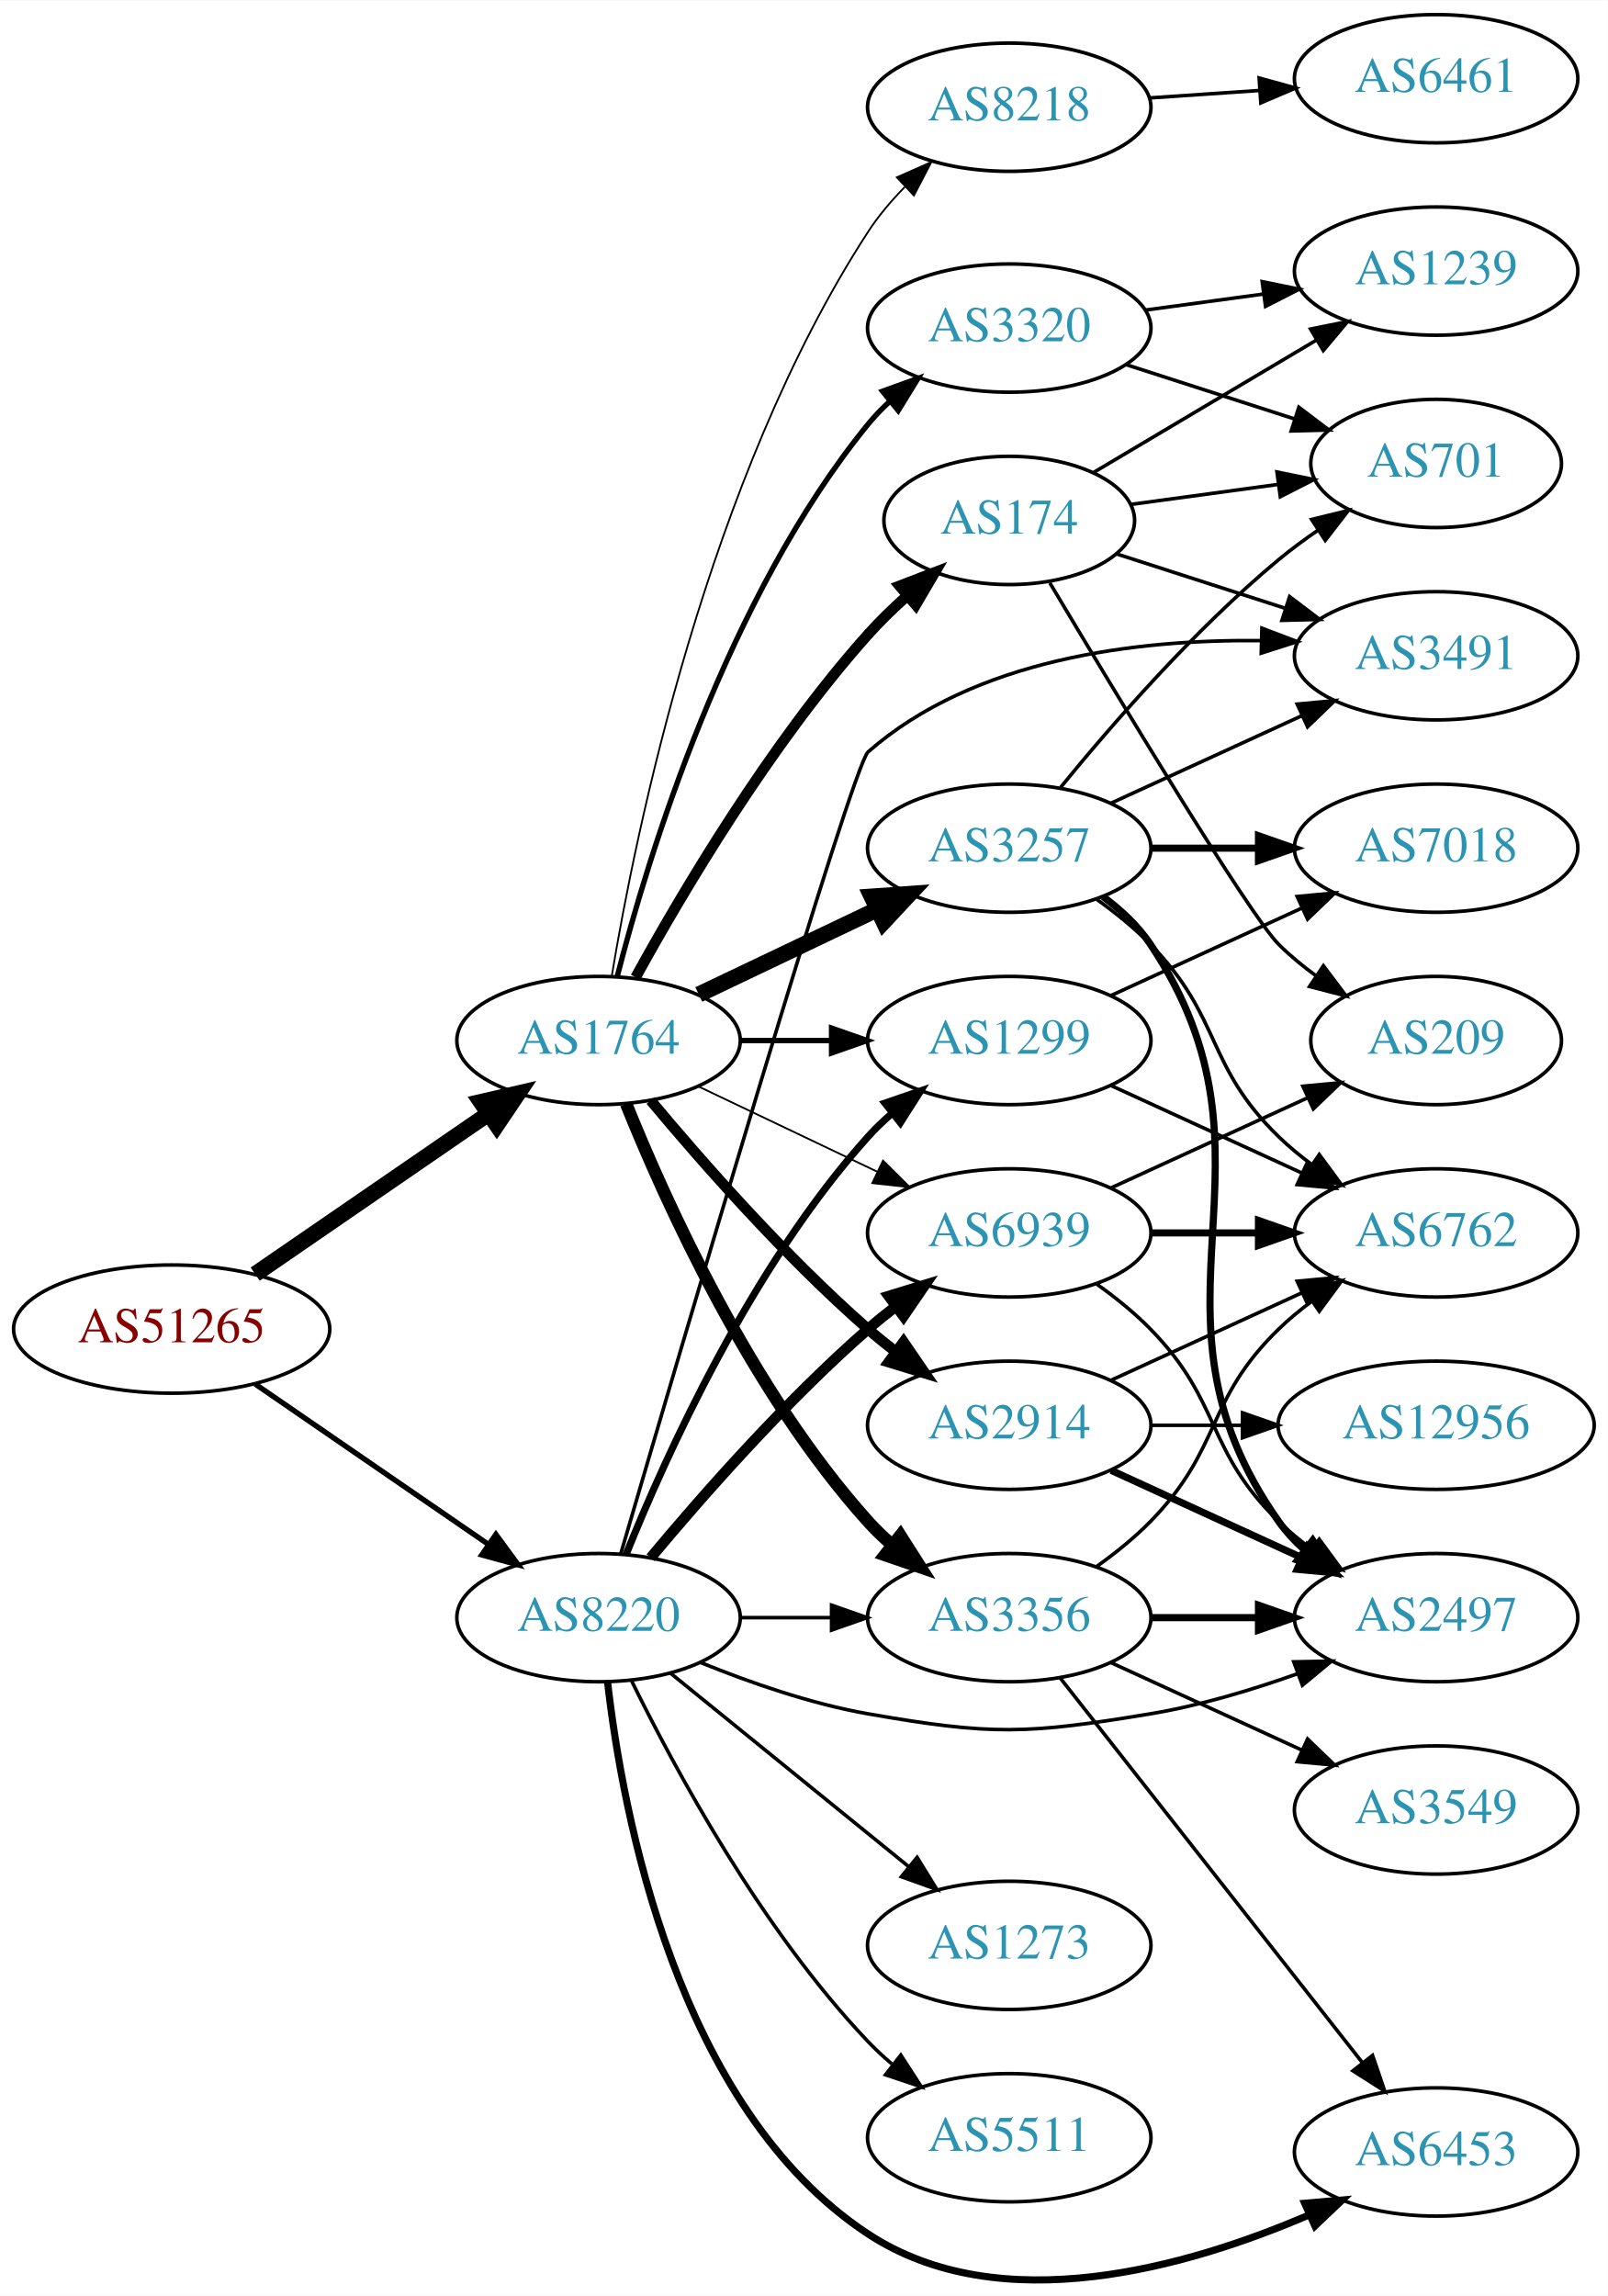
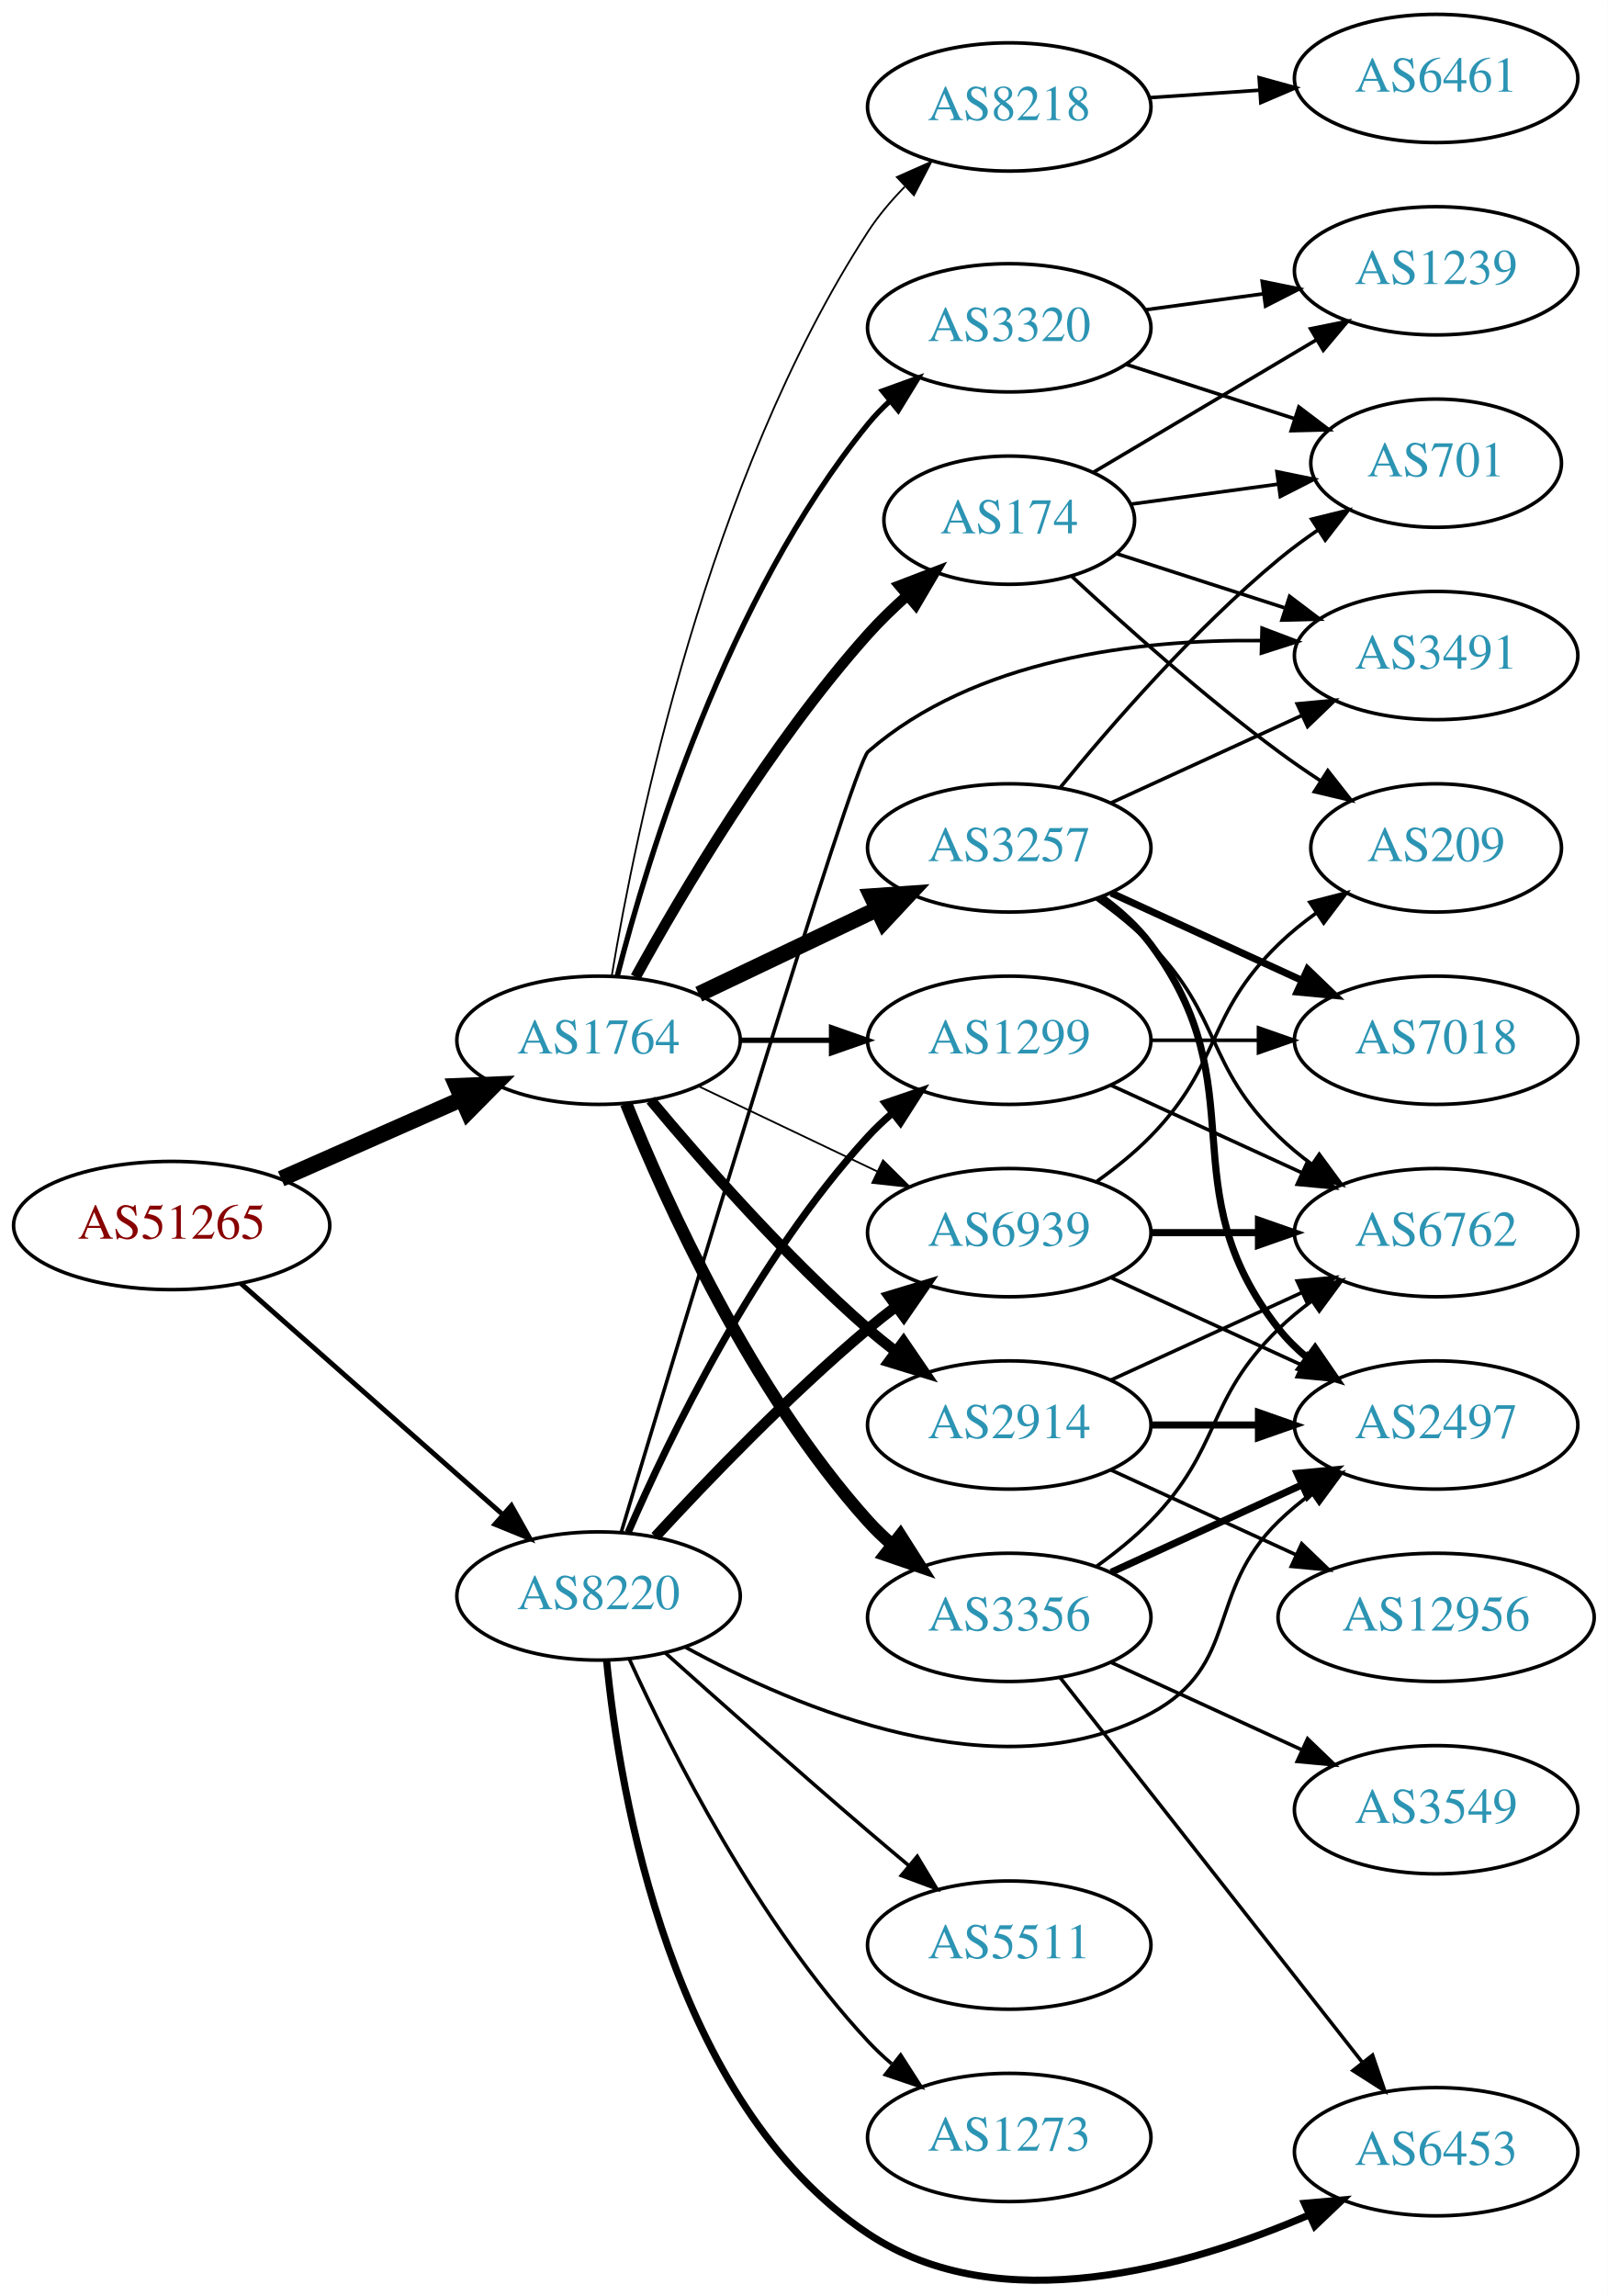
- <svg xmlns="http://www.w3.org/2000/svg" xmlns:xlink="http://www.w3.org/1999/xlink" width="451pt" height="644pt" viewBox="0.00 0.00 451.37 644.33">
-   <g id="graph0" class="graph" transform="scale(1 1) rotate(0) translate(4 640.333)">
-     <polygon fill="white" stroke="none" points="-4,4 -4,-640.333 447.37,-640.333 447.37,4 -4,4" />
+ <svg xmlns="http://www.w3.org/2000/svg" xmlns:xlink="http://www.w3.org/1999/xlink" width="451pt" height="644pt" viewBox="0.00 0.00 451.37 644.48">
+   <g id="graph0" class="graph" transform="scale(1 1) rotate(0) translate(4 640.48)">
+     <polygon fill="white" stroke="none" points="-4,4 -4,-640.48 447.37,-640.48 447.37,4 -4,4" />
    <g id="node1" class="node">
      <g id="a_node1">
        <a xlink:href="/asn/51265" xlink:title="AS51265 ~ Mass Response Service GmbH [AT]">
-           <ellipse fill="#ffffff" stroke="black" cx="44.196" cy="-267.333" rx="44.393" ry="18" />
-           <text text-anchor="middle" x="44.196" y="-263.633" font-family="Times,serif" font-size="14.00" fill="#880000">AS51265</text>
+           <ellipse fill="#ffffff" stroke="black" cx="44.196" cy="-296.48" rx="44.393" ry="18" />
+           <text text-anchor="middle" x="44.196" y="-292.78" font-family="Times,serif" font-size="14.00" fill="#880000">AS51265</text>
        </a>
      </g>
    </g>
    <g id="node2" class="node">
      <g id="a_node2">
        <a xlink:href="/asn/1764" xlink:title="AS1764 ~ NEXTLAYER-AS [AT]">
-           <ellipse fill="#ffffff" stroke="black" cx="164.039" cy="-348.333" rx="39.794" ry="18" />
-           <text text-anchor="middle" x="164.039" y="-344.633" font-family="Times,serif" font-size="14.00" fill="#2c94b3">AS1764</text>
+           <ellipse fill="#ffffff" stroke="black" cx="164.039" cy="-348.48" rx="39.794" ry="18" />
+           <text text-anchor="middle" x="164.039" y="-344.78" font-family="Times,serif" font-size="14.00" fill="#2c94b3">AS1764</text>
        </a>
      </g>
    </g>
    <g id="edge1" class="edge">
-       <path fill="none" stroke="black" stroke-width="4.5" d="M67.639,-282.759C86.22,-295.531 112.781,-313.788 133.161,-327.796" />
-       <polygon fill="black" stroke="black" stroke-width="4.5" points="131.003,-331.091 141.475,-333.511 135.464,-324.601 131.003,-331.091" />
+       <path fill="none" stroke="black" stroke-width="4.5" d="M74.933,-309.601C90.322,-316.392 109.265,-324.751 125.637,-331.976" />
+       <polygon fill="black" stroke="black" stroke-width="4.5" points="124.196,-335.643 134.934,-336.078 127.375,-328.439 124.196,-335.643" />
    </g>
    <g id="node3" class="node">
      <g id="a_node3">
        <a xlink:href="/asn/8220" xlink:title="AS8220 ~ COLT [GB]">
-           <ellipse fill="#ffffff" stroke="black" cx="164.039" cy="-186.333" rx="39.794" ry="18" />
-           <text text-anchor="middle" x="164.039" y="-182.633" font-family="Times,serif" font-size="14.00" fill="#2c94b3">AS8220</text>
+           <ellipse fill="#ffffff" stroke="black" cx="164.039" cy="-192.48" rx="39.794" ry="18" />
+           <text text-anchor="middle" x="164.039" y="-188.78" font-family="Times,serif" font-size="14.00" fill="#2c94b3">AS8220</text>
        </a>
      </g>
    </g>
    <g id="edge2" class="edge">
-       <path fill="none" stroke="black" stroke-width="1.5" d="M67.639,-251.907C86.22,-239.135 112.781,-220.878 133.161,-206.87" />
-       <polygon fill="black" stroke="black" stroke-width="1.5" points="135.216,-209.704 141.475,-201.155 131.251,-203.935 135.216,-209.704" />
+       <path fill="none" stroke="black" stroke-width="1.375" d="M63.609,-280.23C83.326,-262.829 114.773,-235.075 137.016,-215.446" />
+       <polygon fill="black" stroke="black" stroke-width="1.375" points="139.573,-217.857 144.755,-208.616 134.941,-212.608 139.573,-217.857" />
    </g>
    <g id="node4" class="node">
      <g id="a_node4">
-         <a xlink:href="/asn/3257" xlink:title="AS3257 ~ GTT [DE]">
-           <ellipse fill="#ffffff" stroke="black" cx="279.332" cy="-402.333" rx="39.794" ry="18" />
-           <text text-anchor="middle" x="279.332" y="-398.633" font-family="Times,serif" font-size="14.00" fill="#2c94b3">AS3257</text>
+         <a xlink:href="/asn/2914" xlink:title="AS2914 ~ NTT America, Inc. [US]">
+           <ellipse fill="#ffffff" stroke="black" cx="279.332" cy="-240.48" rx="39.794" ry="18" />
+           <text text-anchor="middle" x="279.332" y="-236.78" font-family="Times,serif" font-size="14.00" fill="#2c94b3">AS2914</text>
        </a>
      </g>
    </g>
    <g id="edge3" class="edge">
-       <path fill="none" stroke="black" stroke-width="4.5" d="M192.175,-361.267C207.169,-368.414 225.99,-377.385 242.213,-385.117" />
-       <polygon fill="black" stroke="black" stroke-width="4.5" points="240.695,-388.756 251.417,-389.504 244.084,-381.647 240.695,-388.756" />
+       <path fill="none" stroke="black" stroke-width="3" d="M178.669,-331.663C192.951,-314.55 216.498,-287.735 239.685,-267.48 242.151,-265.326 244.789,-263.186 247.487,-261.108" />
+       <polygon fill="black" stroke="black" stroke-width="3" points="249.66,-263.855 255.641,-255.109 245.512,-258.216 249.66,-263.855" />
    </g>
    <g id="node5" class="node">
      <g id="a_node5">
-         <a xlink:href="/asn/2914" xlink:title="AS2914 ~ NTT America, Inc. [US]">
-           <ellipse fill="#ffffff" stroke="black" cx="279.332" cy="-240.333" rx="39.794" ry="18" />
-           <text text-anchor="middle" x="279.332" y="-236.633" font-family="Times,serif" font-size="14.00" fill="#2c94b3">AS2914</text>
+         <a xlink:href="/asn/174" xlink:title="AS174 ~ Cogent Communications [US]">
+           <ellipse fill="#ffffff" stroke="black" cx="279.332" cy="-494.48" rx="35.194" ry="18" />
+           <text text-anchor="middle" x="279.332" y="-490.78" font-family="Times,serif" font-size="14.00" fill="#2c94b3">AS174</text>
        </a>
      </g>
    </g>
    <g id="edge4" class="edge">
-       <path fill="none" stroke="black" stroke-width="3" d="M178.669,-331.516C192.951,-314.403 216.498,-287.588 239.685,-267.333 242.151,-265.179 244.789,-263.039 247.487,-260.961" />
-       <polygon fill="black" stroke="black" stroke-width="3" points="249.66,-263.708 255.641,-254.963 245.512,-258.069 249.66,-263.708" />
+       <path fill="none" stroke="black" stroke-width="3" d="M174.442,-366.226C187.342,-389.676 212.093,-431.615 239.685,-462.48 242.994,-466.181 246.746,-469.821 250.579,-473.243" />
+       <polygon fill="black" stroke="black" stroke-width="3" points="248.553,-476.114 258.444,-479.911 253.08,-470.775 248.553,-476.114" />
    </g>
    <g id="node6" class="node">
      <g id="a_node6">
        <a xlink:href="/asn/1299" xlink:title="AS1299 ~ Telia Carrier [EU]">
-           <ellipse fill="#ffffff" stroke="black" cx="279.332" cy="-348.333" rx="39.794" ry="18" />
-           <text text-anchor="middle" x="279.332" y="-344.633" font-family="Times,serif" font-size="14.00" fill="#2c94b3">AS1299</text>
+           <ellipse fill="#ffffff" stroke="black" cx="279.332" cy="-348.48" rx="39.794" ry="18" />
+           <text text-anchor="middle" x="279.332" y="-344.78" font-family="Times,serif" font-size="14.00" fill="#2c94b3">AS1299</text>
        </a>
      </g>
    </g>
    <g id="edge5" class="edge">
-       <path fill="none" stroke="black" stroke-width="1.5" d="M203.711,-348.333C211.914,-348.333 220.678,-348.333 229.21,-348.333" />
-       <polygon fill="black" stroke="black" stroke-width="1.5" points="229.449,-351.833 239.449,-348.333 229.449,-344.833 229.449,-351.833" />
+       <path fill="none" stroke="black" stroke-width="1.5" d="M203.711,-348.48C211.914,-348.48 220.678,-348.48 229.21,-348.48" />
+       <polygon fill="black" stroke="black" stroke-width="1.5" points="229.449,-351.98 239.449,-348.48 229.449,-344.98 229.449,-351.98" />
    </g>
    <g id="node7" class="node">
      <g id="a_node7">
        <a xlink:href="/asn/3356" xlink:title="AS3356 ~ Level 3 Parent, LLC [US]">
-           <ellipse fill="#ffffff" stroke="black" cx="279.332" cy="-186.333" rx="39.794" ry="18" />
-           <text text-anchor="middle" x="279.332" y="-182.633" font-family="Times,serif" font-size="14.00" fill="#2c94b3">AS3356</text>
+           <ellipse fill="#ffffff" stroke="black" cx="279.332" cy="-186.48" rx="39.794" ry="18" />
+           <text text-anchor="middle" x="279.332" y="-182.78" font-family="Times,serif" font-size="14.00" fill="#2c94b3">AS3356</text>
        </a>
      </g>
    </g>
    <g id="edge6" class="edge">
-       <path fill="none" stroke="black" stroke-width="3.5" d="M171.786,-330.546C182.837,-303.09 206.891,-249.755 239.685,-213.333 241.688,-211.109 243.906,-208.97 246.239,-206.936" />
-       <polygon fill="black" stroke="black" stroke-width="3.5" points="248.769,-209.398 254.458,-200.46 244.437,-203.9 248.769,-209.398" />
+       <path fill="none" stroke="black" stroke-width="3.5" d="M171.786,-330.693C182.837,-303.237 206.891,-249.902 239.685,-213.48 241.688,-211.256 243.906,-209.116 246.239,-207.083" />
+       <polygon fill="black" stroke="black" stroke-width="3.5" points="248.769,-209.545 254.458,-200.607 244.437,-204.047 248.769,-209.545" />
    </g>
    <g id="node8" class="node">
      <g id="a_node8">
-         <a xlink:href="/asn/3320" xlink:title="AS3320 ~ DTAG [DE]">
-           <ellipse fill="#ffffff" stroke="black" cx="279.332" cy="-548.333" rx="39.794" ry="18" />
-           <text text-anchor="middle" x="279.332" y="-544.633" font-family="Times,serif" font-size="14.00" fill="#2c94b3">AS3320</text>
+         <a xlink:href="/asn/3257" xlink:title="AS3257 ~ GTT [DE]">
+           <ellipse fill="#ffffff" stroke="black" cx="279.332" cy="-402.48" rx="39.794" ry="18" />
+           <text text-anchor="middle" x="279.332" y="-398.78" font-family="Times,serif" font-size="14.00" fill="#2c94b3">AS3257</text>
        </a>
      </g>
    </g>
    <g id="edge7" class="edge">
-       <path fill="none" stroke="black" stroke-width="1.5" d="M169.259,-366.238C177.849,-399.685 199.99,-472.662 239.685,-521.333 241.528,-523.592 243.606,-525.746 245.819,-527.779" />
-       <polygon fill="black" stroke="black" stroke-width="1.5" points="243.748,-530.607 253.712,-534.208 248.169,-525.179 243.748,-530.607" />
+       <path fill="none" stroke="black" stroke-width="4.5" d="M192.175,-361.414C207.169,-368.561 225.99,-377.532 242.213,-385.264" />
+       <polygon fill="black" stroke="black" stroke-width="4.5" points="240.695,-388.903 251.417,-389.651 244.084,-381.794 240.695,-388.903" />
    </g>
    <g id="node9" class="node">
      <g id="a_node9">
-         <a xlink:href="/asn/174" xlink:title="AS174 ~ Cogent Communications [US]">
-           <ellipse fill="#ffffff" stroke="black" cx="279.332" cy="-494.333" rx="35.194" ry="18" />
-           <text text-anchor="middle" x="279.332" y="-490.633" font-family="Times,serif" font-size="14.00" fill="#2c94b3">AS174</text>
+         <a xlink:href="/asn/3320" xlink:title="AS3320 ~ DTAG [DE]">
+           <ellipse fill="#ffffff" stroke="black" cx="279.332" cy="-548.48" rx="39.794" ry="18" />
+           <text text-anchor="middle" x="279.332" y="-544.78" font-family="Times,serif" font-size="14.00" fill="#2c94b3">AS3320</text>
        </a>
      </g>
    </g>
    <g id="edge8" class="edge">
-       <path fill="none" stroke="black" stroke-width="3" d="M174.442,-366.079C187.342,-389.529 212.093,-431.468 239.685,-462.333 242.994,-466.035 246.746,-469.674 250.579,-473.096" />
-       <polygon fill="black" stroke="black" stroke-width="3" points="248.553,-475.967 258.444,-479.764 253.08,-470.628 248.553,-475.967" />
+       <path fill="none" stroke="black" stroke-width="1.5" d="M169.259,-366.385C177.849,-399.832 199.99,-472.809 239.685,-521.48 241.528,-523.739 243.606,-525.893 245.819,-527.926" />
+       <polygon fill="black" stroke="black" stroke-width="1.5" points="243.748,-530.753 253.712,-534.355 248.169,-525.326 243.748,-530.753" />
    </g>
    <g id="node10" class="node">
      <g id="a_node10">
-         <a xlink:href="/asn/8218" xlink:title="AS8218 ~ legacy Neotelecoms [FR]">
-           <ellipse fill="#ffffff" stroke="black" cx="279.332" cy="-610.333" rx="39.794" ry="18" />
-           <text text-anchor="middle" x="279.332" y="-606.633" font-family="Times,serif" font-size="14.00" fill="#2c94b3">AS8218</text>
+         <a xlink:href="/asn/6939" xlink:title="AS6939 ~ Hurricane Electric LLC [US]">
+           <ellipse fill="#ffffff" stroke="black" cx="279.332" cy="-294.48" rx="39.794" ry="18" />
+           <text text-anchor="middle" x="279.332" y="-290.78" font-family="Times,serif" font-size="14.00" fill="#2c94b3">AS6939</text>
        </a>
      </g>
    </g>
    <g id="edge9" class="edge">
-       <path fill="none" stroke="black" stroke-width="0.5" d="M167.751,-366.483C174.445,-406.843 194.586,-505.936 239.685,-575.333 242.571,-579.773 246.156,-584.012 249.969,-587.909" />
-       <polygon fill="black" stroke="black" stroke-width="0.5" points="247.777,-590.651 257.462,-594.946 252.569,-585.549 247.777,-590.651" />
+       <path fill="none" stroke="black" stroke-width="0.5" d="M192.175,-335.545C207.169,-328.399 225.99,-319.428 242.213,-311.695" />
+       <polygon fill="black" stroke="black" stroke-width="0.5" points="243.895,-314.771 251.417,-307.308 240.884,-308.452 243.895,-314.771" />
    </g>
    <g id="node11" class="node">
      <g id="a_node11">
-         <a xlink:href="/asn/6939" xlink:title="AS6939 ~ Hurricane Electric LLC [US]">
-           <ellipse fill="#ffffff" stroke="black" cx="279.332" cy="-294.333" rx="39.794" ry="18" />
-           <text text-anchor="middle" x="279.332" y="-290.633" font-family="Times,serif" font-size="14.00" fill="#2c94b3">AS6939</text>
+         <a xlink:href="/asn/8218" xlink:title="AS8218 ~ legacy Neotelecoms [FR]">
+           <ellipse fill="#ffffff" stroke="black" cx="279.332" cy="-610.48" rx="39.794" ry="18" />
+           <text text-anchor="middle" x="279.332" y="-606.78" font-family="Times,serif" font-size="14.00" fill="#2c94b3">AS8218</text>
        </a>
      </g>
    </g>
    <g id="edge10" class="edge">
-       <path fill="none" stroke="black" stroke-width="0.5" d="M192.175,-335.399C207.169,-328.252 225.99,-319.281 242.213,-311.548" />
-       <polygon fill="black" stroke="black" stroke-width="0.5" points="243.895,-314.624 251.417,-307.162 240.884,-308.305 243.895,-314.624" />
+       <path fill="none" stroke="black" stroke-width="0.5" d="M167.751,-366.629C174.445,-406.989 194.586,-506.083 239.685,-575.48 242.571,-579.92 246.156,-584.158 249.969,-588.056" />
+       <polygon fill="black" stroke="black" stroke-width="0.5" points="247.777,-590.798 257.462,-595.093 252.569,-585.696 247.777,-590.798" />
    </g>
    <g id="edge31" class="edge">
-       <path fill="none" stroke="black" stroke-width="2" d="M171.786,-204.12C182.837,-231.576 206.891,-284.911 239.685,-321.333 241.688,-323.557 243.906,-325.696 246.239,-327.73" />
-       <polygon fill="black" stroke="black" stroke-width="2" points="244.437,-330.766 254.458,-334.206 248.769,-325.268 244.437,-330.766" />
+       <path fill="none" stroke="black" stroke-width="2" d="M172.349,-210.326C183.81,-236.78 208.01,-286.982 239.685,-321.48 241.709,-323.684 243.943,-325.809 246.286,-327.833" />
+       <polygon fill="black" stroke="black" stroke-width="2" points="244.495,-330.877 254.524,-334.292 248.814,-325.368 244.495,-330.877" />
    </g>
    <g id="edge35" class="edge">
-       <path fill="none" stroke="black" d="M203.711,-186.333C211.914,-186.333 220.678,-186.333 229.21,-186.333" />
-       <polygon fill="black" stroke="black" points="229.449,-189.833 239.449,-186.333 229.449,-182.833 229.449,-189.833" />
-     </g>
-     <g id="edge36" class="edge">
-       <path fill="none" stroke="black" stroke-width="3" d="M178.669,-203.15C192.951,-220.262 216.498,-247.078 239.685,-267.333 242.151,-269.487 244.789,-271.627 247.487,-273.704" />
-       <polygon fill="black" stroke="black" stroke-width="3" points="245.512,-276.597 255.641,-279.703 249.66,-270.958 245.512,-276.597" />
+       <path fill="none" stroke="black" stroke-width="3" d="M179.988,-209.129C194.53,-224.921 217.603,-248.926 239.685,-267.48 242.192,-269.586 244.858,-271.693 247.574,-273.749" />
+       <polygon fill="black" stroke="black" stroke-width="3" points="245.614,-276.652 255.757,-279.715 249.738,-270.995 245.614,-276.652" />
+     </g>
+     <g id="node14" class="node">
+       <g id="a_node14">
+         <a xlink:href="/asn/2497" xlink:title="AS2497 ~ Internet Initiative Japan Inc. [JP]">
+           <ellipse fill="#ffffff" stroke="black" cx="399.174" cy="-240.48" rx="39.794" ry="18" />
+           <text text-anchor="middle" x="399.174" y="-236.78" font-family="Times,serif" font-size="14.00" fill="#2c94b3">AS2497</text>
+         </a>
+       </g>
+     </g>
+     <g id="edge32" class="edge">
+       <path fill="none" stroke="black" d="M188.317,-178.176C219.709,-160.89 276.565,-136.781 318.978,-159.48 344.409,-173.09 334.285,-193.385 354.978,-213.48 357.823,-216.243 360.997,-218.866 364.297,-221.314" />
+       <polygon fill="black" stroke="black" points="362.414,-224.266 372.645,-227.017 366.363,-218.486 362.414,-224.266" />
    </g>
    <g id="node15" class="node">
      <g id="a_node15">
-         <a xlink:href="/asn/2497" xlink:title="AS2497 ~ Internet Initiative Japan Inc. [JP]">
-           <ellipse fill="#ffffff" stroke="black" cx="399.174" cy="-186.333" rx="39.794" ry="18" />
-           <text text-anchor="middle" x="399.174" y="-182.633" font-family="Times,serif" font-size="14.00" fill="#2c94b3">AS2497</text>
-         </a>
-       </g>
-     </g>
-     <g id="edge33" class="edge">
-       <path fill="none" stroke="black" d="M192.763,-173.702C206.557,-168.097 223.668,-162.141 239.685,-159.333 274.397,-153.248 284.211,-153.569 318.978,-159.333 332.796,-161.624 347.44,-166.019 360.328,-170.609" />
-       <polygon fill="black" stroke="black" points="359.205,-173.925 369.798,-174.125 361.641,-167.363 359.205,-173.925" />
-     </g>
-     <g id="node16" class="node">
-       <g id="a_node16">
+         <a xlink:href="/asn/6453" xlink:title="AS6453 ~ TATA COMMUNICATIONS (AMERICA) INC [US]">
+           <ellipse fill="#ffffff" stroke="black" cx="399.174" cy="-36.48" rx="39.794" ry="18" />
+           <text text-anchor="middle" x="399.174" y="-32.78" font-family="Times,serif" font-size="14.00" fill="#2c94b3">AS6453</text>
+         </a>
+       </g>
+     </g>
+     <g id="edge34" class="edge">
+       <path fill="none" stroke="black" stroke-width="2" d="M166.282,-174.487C169.966,-136.873 184.349,-50.358 239.685,-13.48 276.694,11.185 329.333,-3.954 363.619,-18.784" />
+       <polygon fill="black" stroke="black" stroke-width="2" points="362.221,-21.992 372.775,-22.925 365.106,-15.614 362.221,-21.992" />
+     </g>
+     <g id="node19" class="node">
+       <g id="a_node19">
        <a xlink:href="/asn/3491" xlink:title="AS3491 ~ PCCW Global, Inc. [US]">
-           <ellipse fill="#ffffff" stroke="black" cx="399.174" cy="-456.333" rx="39.794" ry="18" />
-           <text text-anchor="middle" x="399.174" y="-452.633" font-family="Times,serif" font-size="14.00" fill="#2c94b3">AS3491</text>
-         </a>
-       </g>
-     </g>
-     <g id="edge38" class="edge">
-       <path fill="none" stroke="black" d="M170.276,-204.269C186.526,-259.807 235.271,-425.456 239.685,-429.333 269.522,-455.542 315.15,-460.958 349.8,-460.598" />
-       <polygon fill="black" stroke="black" points="350.269,-464.086 360.171,-460.317 350.08,-457.089 350.269,-464.086" />
-     </g>
-     <g id="node18" class="node">
-       <g id="a_node18">
-         <a xlink:href="/asn/6453" xlink:title="AS6453 ~ TATA COMMUNICATIONS (AMERICA) INC [US]">
-           <ellipse fill="#ffffff" stroke="black" cx="399.174" cy="-36.333" rx="39.794" ry="18" />
-           <text text-anchor="middle" x="399.174" y="-32.633" font-family="Times,serif" font-size="14.00" fill="#2c94b3">AS6453</text>
-         </a>
-       </g>
-     </g>
-     <g id="edge34" class="edge">
-       <path fill="none" stroke="black" stroke-width="2" d="M166.558,-168.364C170.741,-131.678 185.98,-48.651 239.685,-13.333 276.845,11.105 329.446,-3.977 363.683,-18.733" />
-       <polygon fill="black" stroke="black" stroke-width="2" points="362.269,-21.935 372.824,-22.853 365.145,-15.553 362.269,-21.935" />
+           <ellipse fill="#ffffff" stroke="black" cx="399.174" cy="-456.48" rx="39.794" ry="18" />
+           <text text-anchor="middle" x="399.174" y="-452.78" font-family="Times,serif" font-size="14.00" fill="#2c94b3">AS3491</text>
+         </a>
+       </g>
+     </g>
+     <g id="edge37" class="edge">
+       <path fill="none" stroke="black" d="M170.398,-210.357C186.784,-264.9 235.367,-425.714 239.685,-429.48 269.615,-455.582 315.233,-461.01 349.855,-460.682" />
+       <polygon fill="black" stroke="black" points="350.312,-464.171 360.217,-460.412 350.129,-457.174 350.312,-464.171" />
    </g>
    <g id="node22" class="node">
      <g id="a_node22">
        <a xlink:href="/asn/5511" xlink:title="AS5511 ~ Orange S.A. [FR]">
-           <ellipse fill="#ffffff" stroke="black" cx="279.332" cy="-40.333" rx="39.794" ry="18" />
-           <text text-anchor="middle" x="279.332" y="-36.633" font-family="Times,serif" font-size="14.00" fill="#2c94b3">AS5511</text>
-         </a>
-       </g>
-     </g>
-     <g id="edge32" class="edge">
-       <path fill="none" stroke="black" d="M173.271,-168.681C185.361,-144.028 209.759,-98.78 239.685,-67.333 241.748,-65.165 244.01,-63.066 246.372,-61.059" />
-       <polygon fill="black" stroke="black" points="248.895,-63.532 254.645,-54.633 244.601,-58.004 248.895,-63.532" />
+           <ellipse fill="#ffffff" stroke="black" cx="279.332" cy="-94.48" rx="39.794" ry="18" />
+           <text text-anchor="middle" x="279.332" y="-90.78" font-family="Times,serif" font-size="14.00" fill="#2c94b3">AS5511</text>
+         </a>
+       </g>
+     </g>
+     <g id="edge33" class="edge">
+       <path fill="none" stroke="black" d="M182.694,-176.581C197.731,-163.11 219.97,-143.35 239.685,-126.48 243.379,-123.319 247.299,-120.015 251.172,-116.781" />
+       <polygon fill="black" stroke="black" points="253.508,-119.391 258.965,-110.309 249.035,-114.006 253.508,-119.391" />
    </g>
    <g id="node23" class="node">
      <g id="a_node23">
        <a xlink:href="/asn/1273" xlink:title="AS1273 ~ Vodafone Group PLC [EU]">
-           <ellipse fill="#ffffff" stroke="black" cx="279.332" cy="-94.333" rx="39.794" ry="18" />
-           <text text-anchor="middle" x="279.332" y="-90.633" font-family="Times,serif" font-size="14.00" fill="#2c94b3">AS1273</text>
-         </a>
-       </g>
-     </g>
-     <g id="edge37" class="edge">
-       <path fill="none" stroke="black" d="M184.257,-170.726C202.649,-155.791 230.569,-133.119 251.219,-116.35" />
-       <polygon fill="black" stroke="black" points="253.462,-119.037 259.019,-110.016 249.05,-113.603 253.462,-119.037" />
+           <ellipse fill="#ffffff" stroke="black" cx="279.332" cy="-40.48" rx="39.794" ry="18" />
+           <text text-anchor="middle" x="279.332" y="-36.78" font-family="Times,serif" font-size="14.00" fill="#2c94b3">AS1273</text>
+         </a>
+       </g>
+     </g>
+     <g id="edge36" class="edge">
+       <path fill="none" stroke="black" d="M172.672,-174.775C184.374,-149.05 208.684,-100.78 239.685,-67.48 241.724,-65.289 243.969,-63.174 246.32,-61.157" />
+       <polygon fill="black" stroke="black" points="248.846,-63.625 254.571,-54.71 244.536,-58.109 248.846,-63.625" />
    </g>
    <g id="node12" class="node">
      <g id="a_node12">
+         <a xlink:href="/asn/6762" xlink:title="AS6762 ~ TELECOM ITALIA SPARKLE S.p.A. [IT]">
+           <ellipse fill="#ffffff" stroke="black" cx="399.174" cy="-294.48" rx="39.794" ry="18" />
+           <text text-anchor="middle" x="399.174" y="-290.78" font-family="Times,serif" font-size="14.00" fill="#2c94b3">AS6762</text>
+         </a>
+       </g>
+     </g>
+     <g id="edge16" class="edge">
+       <path fill="none" stroke="black" d="M307.96,-253.14C323.917,-260.452 344.188,-269.741 361.471,-277.661" />
+       <polygon fill="black" stroke="black" points="360.169,-280.914 370.718,-281.898 363.085,-274.551 360.169,-280.914" />
+     </g>
+     <g id="edge15" class="edge">
+       <path fill="none" stroke="black" stroke-width="2" d="M319.244,-240.48C328.798,-240.48 339.147,-240.48 349.11,-240.48" />
+       <polygon fill="black" stroke="black" stroke-width="2" points="349.302,-243.98 359.302,-240.48 349.302,-236.98 349.302,-243.98" />
+     </g>
+     <g id="node16" class="node">
+       <g id="a_node16">
+         <a xlink:href="/asn/12956" xlink:title="AS12956 ~ TELXIUS [ES]">
+           <ellipse fill="#ffffff" stroke="black" cx="399.174" cy="-186.48" rx="44.393" ry="18" />
+           <text text-anchor="middle" x="399.174" y="-182.78" font-family="Times,serif" font-size="14.00" fill="#2c94b3">AS12956</text>
+         </a>
+       </g>
+     </g>
+     <g id="edge17" class="edge">
+       <path fill="none" stroke="black" d="M307.96,-227.819C323.458,-220.717 343.025,-211.751 359.971,-203.986" />
+       <polygon fill="black" stroke="black" points="361.441,-207.162 369.074,-199.814 358.525,-200.799 361.441,-207.162" />
+     </g>
+     <g id="node17" class="node">
+       <g id="a_node17">
        <a xlink:href="/asn/701" xlink:title="AS701 ~ UUNET [US]">
-           <ellipse fill="#ffffff" stroke="black" cx="399.174" cy="-510.333" rx="35.194" ry="18" />
-           <text text-anchor="middle" x="399.174" y="-506.633" font-family="Times,serif" font-size="14.00" fill="#2c94b3">AS701</text>
-         </a>
-       </g>
+           <ellipse fill="#ffffff" stroke="black" cx="399.174" cy="-510.48" rx="35.194" ry="18" />
+           <text text-anchor="middle" x="399.174" y="-506.78" font-family="Times,serif" font-size="14.00" fill="#2c94b3">AS701</text>
+         </a>
+       </g>
+     </g>
+     <g id="edge26" class="edge">
+       <path fill="none" stroke="black" d="M313.471,-498.979C326.273,-500.717 341.099,-502.73 354.734,-504.582" />
+       <polygon fill="black" stroke="black" points="354.495,-508.081 364.875,-505.959 355.437,-501.145 354.495,-508.081" />
+     </g>
+     <g id="edge23" class="edge">
+       <path fill="none" stroke="black" d="M309.461,-485.086C323.662,-480.507 340.997,-474.917 356.563,-469.898" />
+       <polygon fill="black" stroke="black" points="358.042,-473.098 366.486,-466.698 355.894,-466.436 358.042,-473.098" />
+     </g>
+     <g id="node20" class="node">
+       <g id="a_node20">
+         <a xlink:href="/asn/1239" xlink:title="AS1239 ~ Sprint [US]">
+           <ellipse fill="#ffffff" stroke="black" cx="399.174" cy="-564.48" rx="39.794" ry="18" />
+           <text text-anchor="middle" x="399.174" y="-560.78" font-family="Times,serif" font-size="14.00" fill="#2c94b3">AS1239</text>
+         </a>
+       </g>
+     </g>
+     <g id="edge24" class="edge">
+       <path fill="none" stroke="black" d="M303.053,-507.976C320.801,-518.519 345.703,-533.311 365.576,-545.116" />
+       <polygon fill="black" stroke="black" points="363.924,-548.206 374.309,-550.304 367.499,-542.187 363.924,-548.206" />
+     </g>
+     <g id="node21" class="node">
+       <g id="a_node21">
+         <a xlink:href="/asn/209" xlink:title="AS209 ~ CenturyLink Communications, LLC [US]">
+           <ellipse fill="#ffffff" stroke="black" cx="399.174" cy="-402.48" rx="35.194" ry="18" />
+           <text text-anchor="middle" x="399.174" y="-398.78" font-family="Times,serif" font-size="14.00" fill="#2c94b3">AS209</text>
+         </a>
+       </g>
+     </g>
+     <g id="edge25" class="edge">
+       <path fill="none" stroke="black" d="M296.889,-478.711C311.609,-465.027 333.989,-445.027 354.978,-429.48 358.676,-426.741 362.655,-424 366.648,-421.371" />
+       <polygon fill="black" stroke="black" points="368.765,-424.172 375.309,-415.839 364.997,-418.272 368.765,-424.172" />
+     </g>
+     <g id="edge30" class="edge">
+       <path fill="none" stroke="black" d="M307.96,-335.819C323.917,-328.507 344.188,-319.218 361.471,-311.299" />
+       <polygon fill="black" stroke="black" points="363.085,-314.409 370.718,-307.061 360.169,-308.045 363.085,-314.409" />
+     </g>
+     <g id="node18" class="node">
+       <g id="a_node18">
+         <a xlink:href="/asn/7018" xlink:title="AS7018 ~ AT&amp;T Services, Inc. [US]">
+           <ellipse fill="#ffffff" stroke="black" cx="399.174" cy="-348.48" rx="39.794" ry="18" />
+           <text text-anchor="middle" x="399.174" y="-344.78" font-family="Times,serif" font-size="14.00" fill="#2c94b3">AS7018</text>
+         </a>
+       </g>
+     </g>
+     <g id="edge29" class="edge">
+       <path fill="none" stroke="black" d="M319.244,-348.48C328.798,-348.48 339.147,-348.48 349.11,-348.48" />
+       <polygon fill="black" stroke="black" points="349.302,-351.98 359.302,-348.48 349.302,-344.98 349.302,-351.98" />
    </g>
    <g id="edge11" class="edge">
-       <path fill="none" stroke="black" d="M293.751,-419.397C307.865,-436.707 331.28,-463.677 354.978,-483.333 358.441,-486.205 362.234,-489.002 366.088,-491.64" />
-       <polygon fill="black" stroke="black" points="364.231,-494.607 374.521,-497.13 368.05,-488.741 364.231,-494.607" />
+       <path fill="none" stroke="black" d="M303.926,-200.869C309.182,-204.627 314.513,-208.917 318.978,-213.48 339.151,-234.097 334.285,-247.385 354.978,-267.48 357.823,-270.243 360.997,-272.866 364.297,-275.314" />
+       <polygon fill="black" stroke="black" points="362.414,-278.266 372.645,-281.017 366.363,-272.486 362.414,-278.266" />
    </g>
    <g id="node13" class="node">
      <g id="a_node13">
-         <a xlink:href="/asn/6762" xlink:title="AS6762 ~ TELECOM ITALIA SPARKLE S.p.A. [IT]">
-           <ellipse fill="#ffffff" stroke="black" cx="399.174" cy="-294.333" rx="39.794" ry="18" />
-           <text text-anchor="middle" x="399.174" y="-290.633" font-family="Times,serif" font-size="14.00" fill="#2c94b3">AS6762</text>
+         <a xlink:href="/asn/3549" xlink:title="AS3549 ~ Level 3 Parent, LLC [US]">
+           <ellipse fill="#ffffff" stroke="black" cx="399.174" cy="-132.48" rx="39.794" ry="18" />
+           <text text-anchor="middle" x="399.174" y="-128.78" font-family="Times,serif" font-size="14.00" fill="#2c94b3">AS3549</text>
        </a>
      </g>
    </g>
    <g id="edge12" class="edge">
-       <path fill="none" stroke="black" d="M303.926,-387.943C309.182,-384.185 314.513,-379.896 318.978,-375.333 339.151,-354.716 334.285,-341.427 354.978,-321.333 357.823,-318.57 360.997,-315.947 364.297,-313.499" />
-       <polygon fill="black" stroke="black" points="366.363,-316.326 372.645,-307.795 362.414,-310.547 366.363,-316.326" />
-     </g>
-     <g id="node14" class="node">
-       <g id="a_node14">
-         <a xlink:href="/asn/7018" xlink:title="AS7018 ~ AT&amp;T Services, Inc. [US]">
-           <ellipse fill="#ffffff" stroke="black" cx="399.174" cy="-402.333" rx="39.794" ry="18" />
-           <text text-anchor="middle" x="399.174" y="-398.633" font-family="Times,serif" font-size="14.00" fill="#2c94b3">AS7018</text>
-         </a>
-       </g>
+       <path fill="none" stroke="black" d="M307.96,-173.819C323.917,-166.507 344.188,-157.218 361.471,-149.299" />
+       <polygon fill="black" stroke="black" points="363.085,-152.409 370.718,-145.061 360.169,-146.045 363.085,-152.409" />
    </g>
    <g id="edge13" class="edge">
-       <path fill="none" stroke="black" stroke-width="2" d="M319.244,-402.333C328.798,-402.333 339.147,-402.333 349.11,-402.333" />
-       <polygon fill="black" stroke="black" stroke-width="2" points="349.302,-405.833 359.302,-402.333 349.302,-398.833 349.302,-405.833" />
+       <path fill="none" stroke="black" stroke-width="2" d="M307.96,-199.14C323.917,-206.452 344.188,-215.741 361.471,-223.661" />
+       <polygon fill="black" stroke="black" stroke-width="2" points="360.169,-226.914 370.718,-227.898 363.085,-220.551 360.169,-226.914" />
    </g>
    <g id="edge14" class="edge">
-       <path fill="none" stroke="black" stroke-width="2" d="M305.651,-388.726C310.707,-384.982 315.518,-380.502 318.978,-375.333 360.003,-314.039 312.399,-273.558 354.978,-213.333 356.969,-210.517 359.356,-207.932 361.972,-205.573" />
-       <polygon fill="black" stroke="black" stroke-width="2" points="364.525,-208.027 370.34,-199.171 360.271,-202.468 364.525,-208.027" />
-     </g>
-     <g id="edge15" class="edge">
-       <path fill="none" stroke="black" d="M307.96,-414.993C323.917,-422.306 344.188,-431.594 361.471,-439.514" />
-       <polygon fill="black" stroke="black" points="360.169,-442.768 370.718,-443.752 363.085,-436.404 360.169,-442.768" />
-     </g>
-     <g id="edge26" class="edge">
-       <path fill="none" stroke="black" d="M307.96,-252.993C323.917,-260.306 344.188,-269.594 361.471,-277.514" />
-       <polygon fill="black" stroke="black" points="360.169,-280.768 370.718,-281.752 363.085,-274.404 360.169,-280.768" />
+       <path fill="none" stroke="black" d="M293.621,-169.564C314.308,-143.231 354.334,-92.284 378.413,-61.633" />
+       <polygon fill="black" stroke="black" points="381.327,-63.589 384.753,-53.563 375.823,-59.265 381.327,-63.589" />
+     </g>
+     <g id="edge18" class="edge">
+       <path fill="none" stroke="black" d="M303.926,-388.09C309.182,-384.332 314.513,-380.043 318.978,-375.48 339.151,-354.862 334.285,-341.574 354.978,-321.48 357.823,-318.717 360.997,-316.093 364.297,-313.645" />
+       <polygon fill="black" stroke="black" points="366.363,-316.473 372.645,-307.942 362.414,-310.693 366.363,-316.473" />
+     </g>
+     <g id="edge22" class="edge">
+       <path fill="none" stroke="black" stroke-width="2" d="M305.262,-388.598C310.338,-384.868 315.256,-380.464 318.978,-375.48 349.249,-334.938 323.679,-307.234 354.978,-267.48 357.303,-264.527 360.047,-261.81 363.006,-259.332" />
+       <polygon fill="black" stroke="black" stroke-width="2" points="365.199,-262.065 371.203,-253.335 361.065,-256.415 365.199,-262.065" />
+     </g>
+     <g id="edge19" class="edge">
+       <path fill="none" stroke="black" d="M293.751,-419.544C307.865,-436.854 331.28,-463.824 354.978,-483.48 358.441,-486.352 362.234,-489.149 366.088,-491.787" />
+       <polygon fill="black" stroke="black" points="364.231,-494.754 374.521,-497.277 368.05,-488.888 364.231,-494.754" />
+     </g>
+     <g id="edge20" class="edge">
+       <path fill="none" stroke="black" stroke-width="2" d="M307.96,-389.819C323.917,-382.507 344.188,-373.218 361.471,-365.299" />
+       <polygon fill="black" stroke="black" stroke-width="2" points="363.085,-368.409 370.718,-361.061 360.169,-362.045 363.085,-368.409" />
+     </g>
+     <g id="edge21" class="edge">
+       <path fill="none" stroke="black" d="M307.96,-415.14C323.917,-422.452 344.188,-431.741 361.471,-439.661" />
+       <polygon fill="black" stroke="black" points="360.169,-442.914 370.718,-443.898 363.085,-436.551 360.169,-442.914" />
    </g>
    <g id="edge28" class="edge">
-       <path fill="none" stroke="black" stroke-width="2" d="M307.96,-227.672C323.917,-220.36 344.188,-211.071 361.471,-203.152" />
-       <polygon fill="black" stroke="black" stroke-width="2" points="363.085,-206.262 370.718,-198.914 360.169,-199.898 363.085,-206.262" />
-     </g>
-     <g id="node21" class="node">
-       <g id="a_node21">
-         <a xlink:href="/asn/12956" xlink:title="AS12956 ~ TELXIUS [ES]">
-           <ellipse fill="#ffffff" stroke="black" cx="399.174" cy="-240.333" rx="44.393" ry="18" />
-           <text text-anchor="middle" x="399.174" y="-236.633" font-family="Times,serif" font-size="14.00" fill="#2c94b3">AS12956</text>
-         </a>
-       </g>
+       <path fill="none" stroke="black" d="M312.221,-538.196C326.759,-533.508 344.1,-527.917 359.386,-522.987" />
+       <polygon fill="black" stroke="black" points="360.641,-526.26 369.085,-519.86 358.493,-519.598 360.641,-526.26" />
    </g>
    <g id="edge27" class="edge">
-       <path fill="none" stroke="black" d="M319.244,-240.333C327.347,-240.333 336.022,-240.333 344.548,-240.333" />
-       <polygon fill="black" stroke="black" points="344.826,-243.833 354.826,-240.333 344.826,-236.833 344.826,-243.833" />
-     </g>
-     <g id="edge29" class="edge">
-       <path fill="none" stroke="black" d="M307.96,-335.672C323.917,-328.36 344.188,-319.071 361.471,-311.152" />
-       <polygon fill="black" stroke="black" points="363.085,-314.262 370.718,-306.914 360.169,-307.898 363.085,-314.262" />
-     </g>
-     <g id="edge30" class="edge">
-       <path fill="none" stroke="black" d="M307.96,-360.993C323.917,-368.306 344.188,-377.594 361.471,-385.514" />
-       <polygon fill="black" stroke="black" points="360.169,-388.768 370.718,-389.752 363.085,-382.404 360.169,-388.768" />
-     </g>
-     <g id="edge16" class="edge">
-       <path fill="none" stroke="black" d="M303.926,-200.722C309.182,-204.481 314.513,-208.77 318.978,-213.333 339.151,-233.95 334.285,-247.238 354.978,-267.333 357.823,-270.096 360.997,-272.719 364.297,-275.167" />
-       <polygon fill="black" stroke="black" points="362.414,-278.119 372.645,-280.871 366.363,-272.339 362.414,-278.119" />
-     </g>
-     <g id="edge19" class="edge">
-       <path fill="none" stroke="black" stroke-width="2" d="M319.244,-186.333C328.798,-186.333 339.147,-186.333 349.11,-186.333" />
-       <polygon fill="black" stroke="black" stroke-width="2" points="349.302,-189.833 359.302,-186.333 349.302,-182.833 349.302,-189.833" />
-     </g>
-     <g id="node17" class="node">
-       <g id="a_node17">
-         <a xlink:href="/asn/3549" xlink:title="AS3549 ~ Level 3 Parent, LLC [US]">
-           <ellipse fill="#ffffff" stroke="black" cx="399.174" cy="-132.333" rx="39.794" ry="18" />
-           <text text-anchor="middle" x="399.174" y="-128.633" font-family="Times,serif" font-size="14.00" fill="#2c94b3">AS3549</text>
-         </a>
-       </g>
-     </g>
-     <g id="edge17" class="edge">
-       <path fill="none" stroke="black" d="M307.96,-173.672C323.917,-166.36 344.188,-157.071 361.471,-149.152" />
-       <polygon fill="black" stroke="black" points="363.085,-152.262 370.718,-144.914 360.169,-145.898 363.085,-152.262" />
-     </g>
-     <g id="edge18" class="edge">
-       <path fill="none" stroke="black" d="M293.621,-169.418C314.308,-143.085 354.334,-92.137 378.413,-61.486" />
-       <polygon fill="black" stroke="black" points="381.327,-63.442 384.753,-53.416 375.823,-59.118 381.327,-63.442" />
-     </g>
-     <g id="edge24" class="edge">
-       <path fill="none" stroke="black" d="M312.221,-538.05C326.759,-533.362 344.1,-527.77 359.386,-522.84" />
-       <polygon fill="black" stroke="black" points="360.641,-526.113 369.085,-519.713 358.493,-519.451 360.641,-526.113" />
-     </g>
-     <g id="node19" class="node">
-       <g id="a_node19">
-         <a xlink:href="/asn/1239" xlink:title="AS1239 ~ Sprint [US]">
-           <ellipse fill="#ffffff" stroke="black" cx="399.174" cy="-564.333" rx="39.794" ry="18" />
-           <text text-anchor="middle" x="399.174" y="-560.633" font-family="Times,serif" font-size="14.00" fill="#2c94b3">AS1239</text>
-         </a>
-       </g>
-     </g>
-     <g id="edge25" class="edge">
-       <path fill="none" stroke="black" d="M317.618,-553.395C328.149,-554.825 339.752,-556.401 350.792,-557.9" />
-       <polygon fill="black" stroke="black" points="350.346,-561.371 360.726,-559.248 351.288,-554.435 350.346,-561.371" />
-     </g>
-     <g id="edge22" class="edge">
-       <path fill="none" stroke="black" d="M313.471,-498.832C326.273,-500.571 341.099,-502.583 354.734,-504.435" />
-       <polygon fill="black" stroke="black" points="354.495,-507.934 364.875,-505.812 355.437,-500.998 354.495,-507.934" />
-     </g>
-     <g id="edge21" class="edge">
-       <path fill="none" stroke="black" d="M309.461,-484.94C323.662,-480.36 340.997,-474.77 356.563,-469.751" />
-       <polygon fill="black" stroke="black" points="358.042,-472.951 366.486,-466.551 355.894,-466.289 358.042,-472.951" />
-     </g>
-     <g id="edge20" class="edge">
-       <path fill="none" stroke="black" d="M303.053,-507.83C320.801,-518.372 345.703,-533.164 365.576,-544.969" />
-       <polygon fill="black" stroke="black" points="363.924,-548.059 374.309,-550.157 367.499,-542.041 363.924,-548.059" />
-     </g>
-     <g id="node20" class="node">
-       <g id="a_node20">
-         <a xlink:href="/asn/209" xlink:title="AS209 ~ CenturyLink Communications, LLC [US]">
-           <ellipse fill="#ffffff" stroke="black" cx="399.174" cy="-348.333" rx="35.194" ry="18" />
-           <text text-anchor="middle" x="399.174" y="-344.633" font-family="Times,serif" font-size="14.00" fill="#2c94b3">AS209</text>
-         </a>
-       </g>
-     </g>
-     <g id="edge23" class="edge">
-       <path fill="none" stroke="black" d="M290.731,-476.805C309.241,-445.753 346.737,-383.561 354.978,-375.333 358.162,-372.154 361.787,-369.172 365.551,-366.435" />
-       <polygon fill="black" stroke="black" points="367.532,-369.32 373.897,-360.851 363.64,-363.502 367.532,-369.32" />
+       <path fill="none" stroke="black" d="M317.618,-553.542C328.149,-554.972 339.752,-556.547 350.792,-558.046" />
+       <polygon fill="black" stroke="black" points="350.346,-561.518 360.726,-559.395 351.288,-554.582 350.346,-561.518" />
+     </g>
+     <g id="edge38" class="edge">
+       <path fill="none" stroke="black" stroke-width="2" d="M319.244,-294.48C328.798,-294.48 339.147,-294.48 349.11,-294.48" />
+       <polygon fill="black" stroke="black" stroke-width="2" points="349.302,-297.98 359.302,-294.48 349.302,-290.98 349.302,-297.98" />
+     </g>
+     <g id="edge40" class="edge">
+       <path fill="none" stroke="black" d="M307.96,-281.819C323.917,-274.507 344.188,-265.218 361.471,-257.299" />
+       <polygon fill="black" stroke="black" points="363.085,-260.409 370.718,-253.061 360.169,-254.045 363.085,-260.409" />
+     </g>
+     <g id="edge39" class="edge">
+       <path fill="none" stroke="black" d="M303.926,-308.869C309.182,-312.627 314.513,-316.917 318.978,-321.48 339.151,-342.097 334.285,-355.385 354.978,-375.48 358.206,-378.614 361.857,-381.569 365.635,-384.292" />
+       <polygon fill="black" stroke="black" points="363.732,-387.23 373.995,-389.862 367.614,-381.405 363.732,-387.23" />
    </g>
    <g id="node24" class="node">
      <g id="a_node24">
        <a xlink:href="/asn/6461" xlink:title="AS6461 ~ ZAYO-6461 [US]">
-           <ellipse fill="#ffffff" stroke="black" cx="399.174" cy="-618.333" rx="39.794" ry="18" />
-           <text text-anchor="middle" x="399.174" y="-614.633" font-family="Times,serif" font-size="14.00" fill="#2c94b3">AS6461</text>
-         </a>
-       </g>
-     </g>
-     <g id="edge39" class="edge">
-       <path fill="none" stroke="black" d="M318.592,-612.93C328.471,-613.601 339.237,-614.332 349.567,-615.033" />
-       <polygon fill="black" stroke="black" points="349.489,-618.536 359.703,-615.721 349.963,-611.552 349.489,-618.536" />
-     </g>
-     <g id="edge40" class="edge">
-       <path fill="none" stroke="black" stroke-width="2" d="M319.244,-294.333C328.798,-294.333 339.147,-294.333 349.11,-294.333" />
-       <polygon fill="black" stroke="black" stroke-width="2" points="349.302,-297.833 359.302,-294.333 349.302,-290.833 349.302,-297.833" />
+           <ellipse fill="#ffffff" stroke="black" cx="399.174" cy="-618.48" rx="39.794" ry="18" />
+           <text text-anchor="middle" x="399.174" y="-614.78" font-family="Times,serif" font-size="14.00" fill="#2c94b3">AS6461</text>
+         </a>
+       </g>
    </g>
    <g id="edge41" class="edge">
-       <path fill="none" stroke="black" d="M303.926,-279.943C309.182,-276.185 314.513,-271.896 318.978,-267.333 339.151,-246.716 334.285,-233.427 354.978,-213.333 357.823,-210.57 360.997,-207.947 364.297,-205.499" />
-       <polygon fill="black" stroke="black" points="366.363,-208.326 372.645,-199.795 362.414,-202.547 366.363,-208.326" />
-     </g>
-     <g id="edge42" class="edge">
-       <path fill="none" stroke="black" d="M307.96,-306.993C324.377,-314.516 345.358,-324.131 362.955,-332.194" />
-       <polygon fill="black" stroke="black" points="361.783,-335.507 372.332,-336.491 364.7,-329.143 361.783,-335.507" />
+       <path fill="none" stroke="black" d="M318.592,-613.077C328.471,-613.748 339.237,-614.479 349.567,-615.18" />
+       <polygon fill="black" stroke="black" points="349.489,-618.683 359.703,-615.868 349.963,-611.699 349.489,-618.683" />
    </g>
  </g>
</svg>
